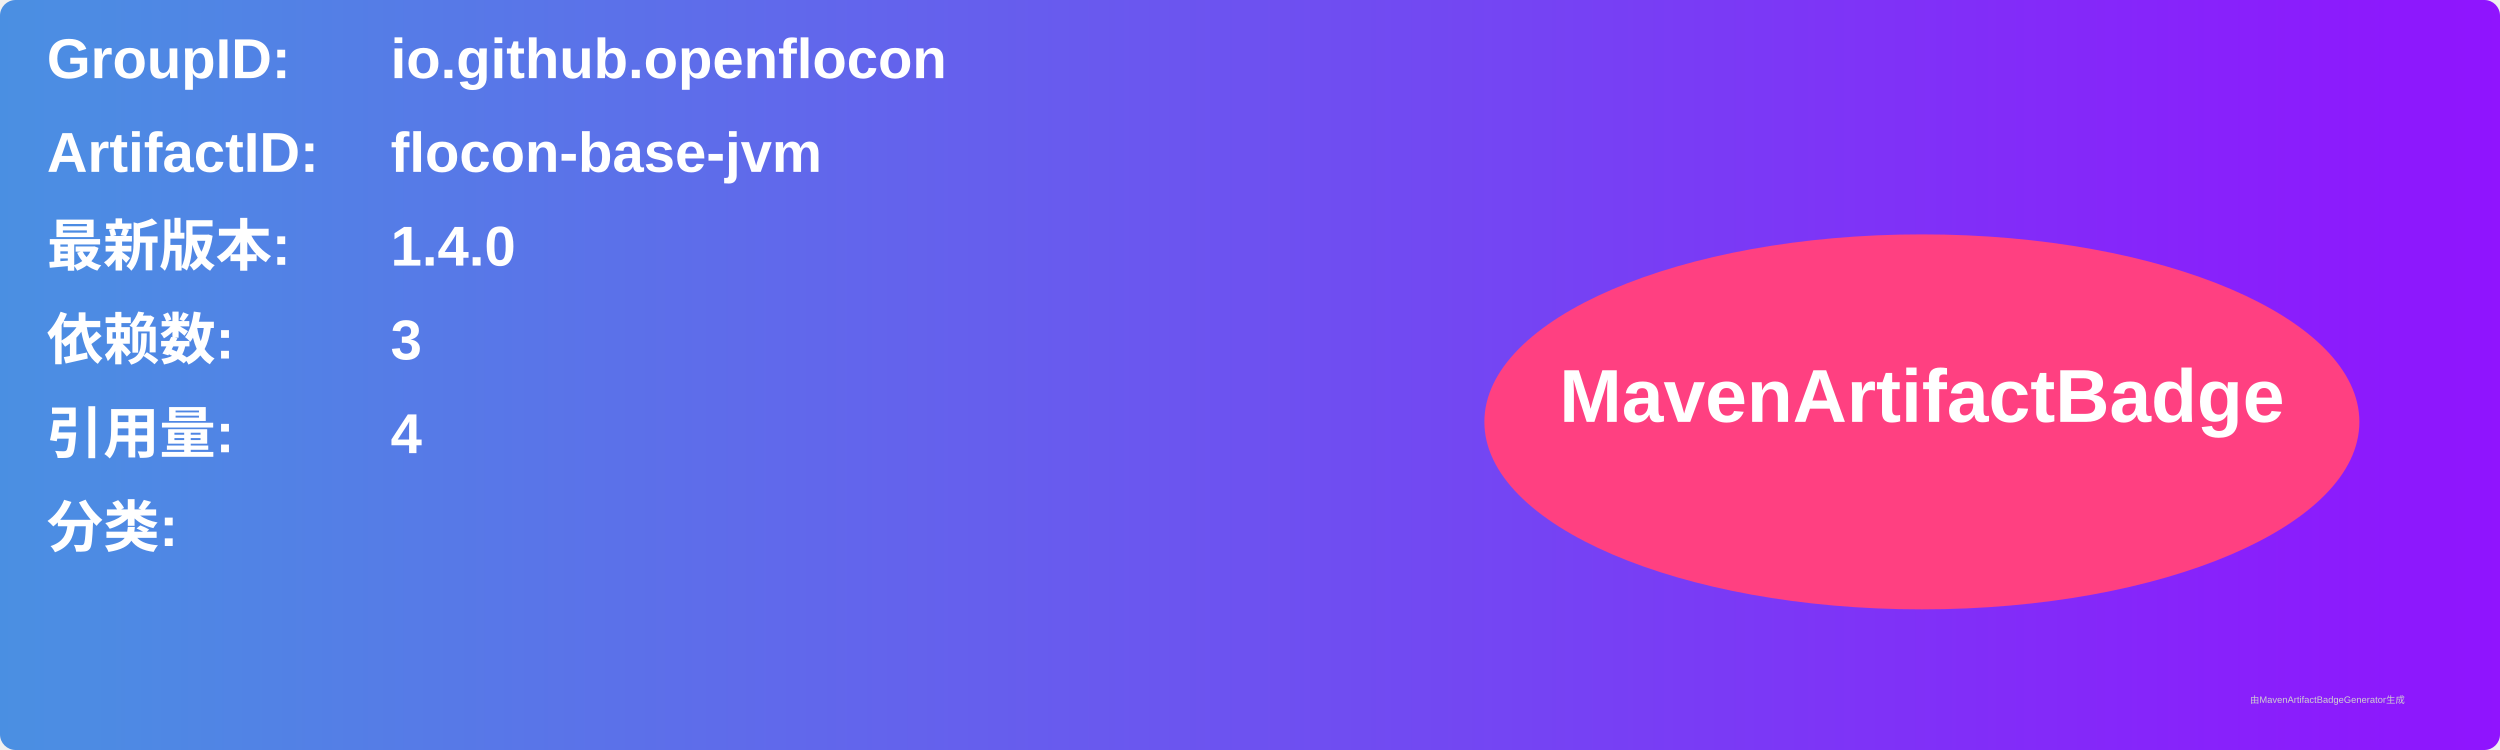
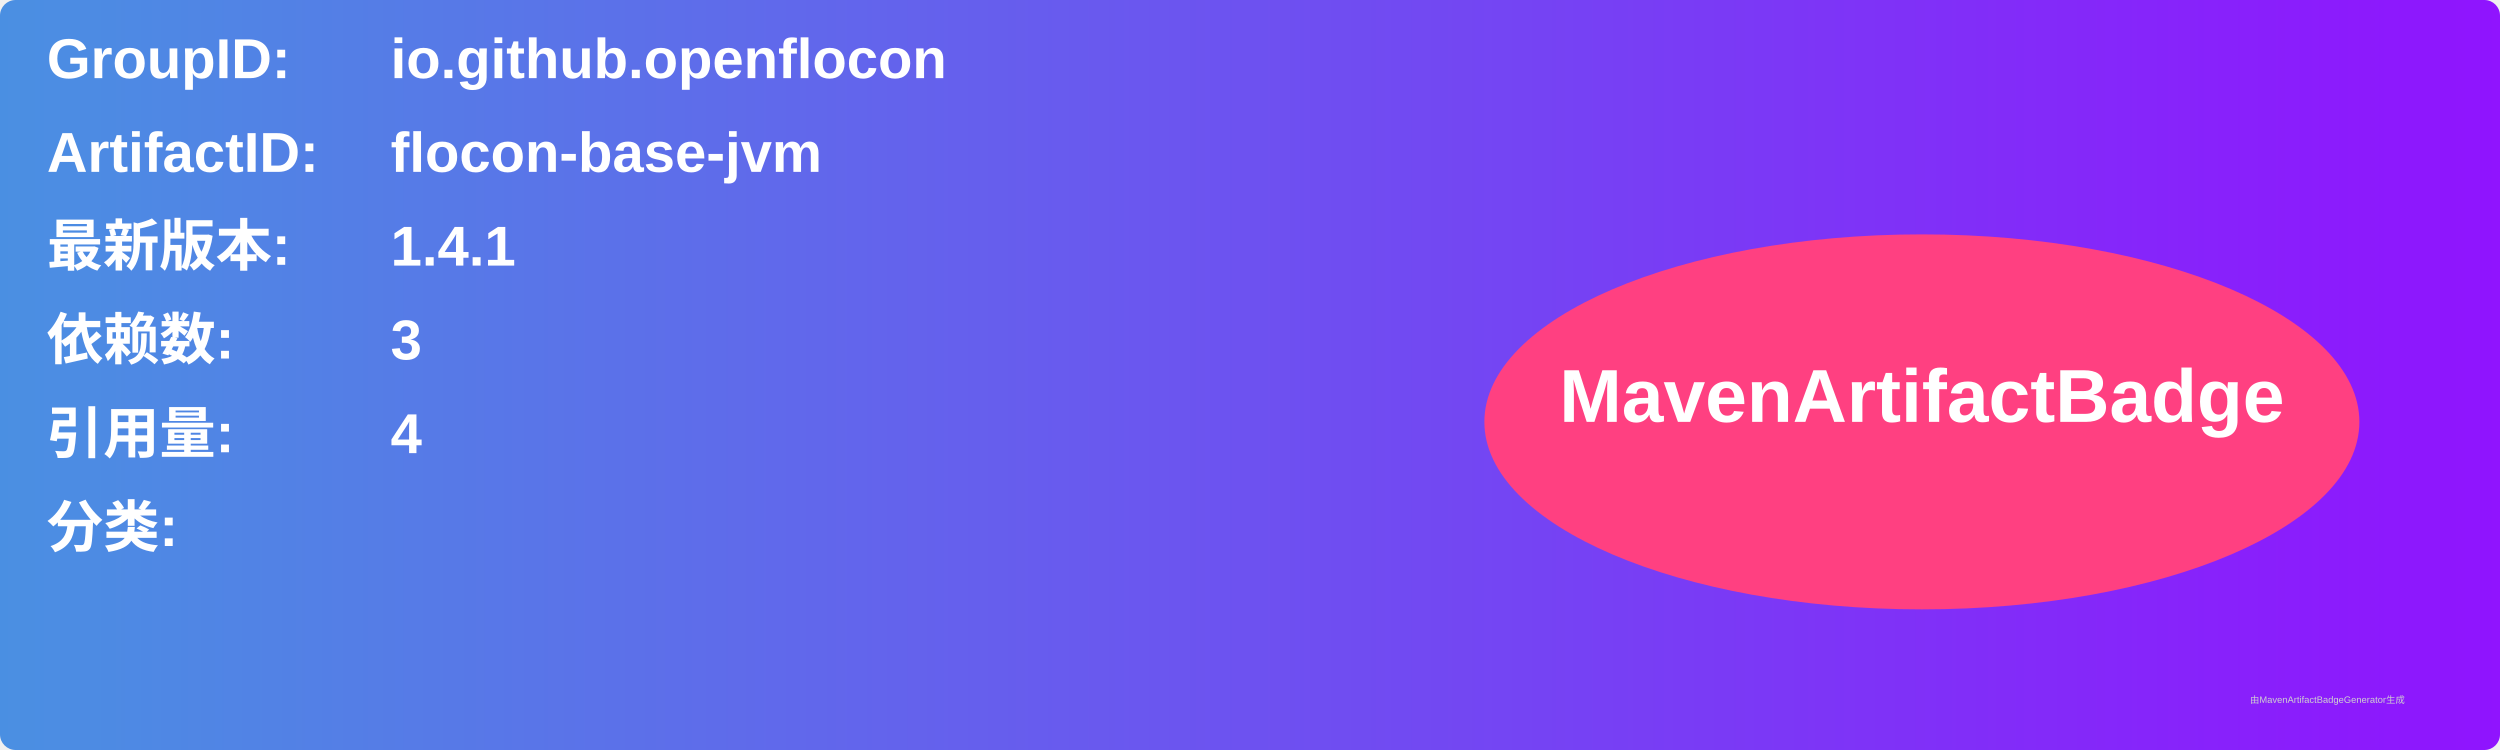
<svg xmlns="http://www.w3.org/2000/svg" width="800" height="240" viewBox="0 0 800 240">
  <linearGradient id="grad" x1="0%" y1="0%" x2="100%" y2="0%">
    <stop offset="0%" stop-color="#4a90e2" />
    <stop offset="100%" stop-color="#9013fe" />
  </linearGradient>
  <rect width="100%" height="100%" rx="5" ry="5" fill="url(#grad)" />
  <g transform="translate(15, 15)">
    <text x="0" y="10" font-family="Arial" font-size="18" fill="white" font-weight="bold" width="260">GroupID:</text>
    <text x="110" y="10" font-family="Arial" font-size="18" fill="white" font-weight="bold" width="460">io.github.openflocon</text>
    <text x="0" y="40" font-family="Arial" font-size="18" fill="white" font-weight="bold" width="260">ArtifactID:</text>
    <text x="110" y="40" font-family="Arial" font-size="18" fill="white" font-weight="bold" width="460">flocon-base-jvm</text>
    <text x="0" y="70" font-family="Arial" font-size="18" fill="white" font-weight="bold">最新版本:</text>
    <text x="110" y="70" font-family="Arial" font-size="18" fill="white" font-weight="bold">
-       <tspan font-weight="bold">1.4.0</tspan>
+       <tspan font-weight="bold">1.4.1</tspan>
    </text>
    <text x="0" y="100" font-family="Arial" font-size="18" fill="white" font-weight="bold">依赖数: </text>
    <text x="110" y="100" font-family="Arial" font-size="18" fill="white">
      <tspan font-weight="bold">3</tspan>
    </text>
    <text x="0" y="130" font-family="Arial" font-size="18" fill="white" font-weight="bold">引用量: </text>
    <text x="110" y="130" font-family="Arial" font-size="18" fill="white">
      <tspan font-weight="bold">4</tspan>
    </text>
    <text x="0" y="160" font-family="Arial" font-size="18" fill="white" font-weight="bold">分类:</text>
    <text x="10" y="190" font-family="Arial" font-size="10" fill="white">
      <tspan font-weight="bold" />
    </text>
    <ellipse cx="600" cy="120" rx="140" ry="60" fill="#ff4081" />
    <text x="600" y="120" text-anchor="middle" font-family="Arial" font-size="24" fill="white" font-weight="bold">MavenArtifactBadge</text>
  </g>
  <text x="720" y="225" font-family="Arial" font-size="3" fill="#d0d0d0">由MavenArtifactBadgeGenerator生成</text>
</svg>
